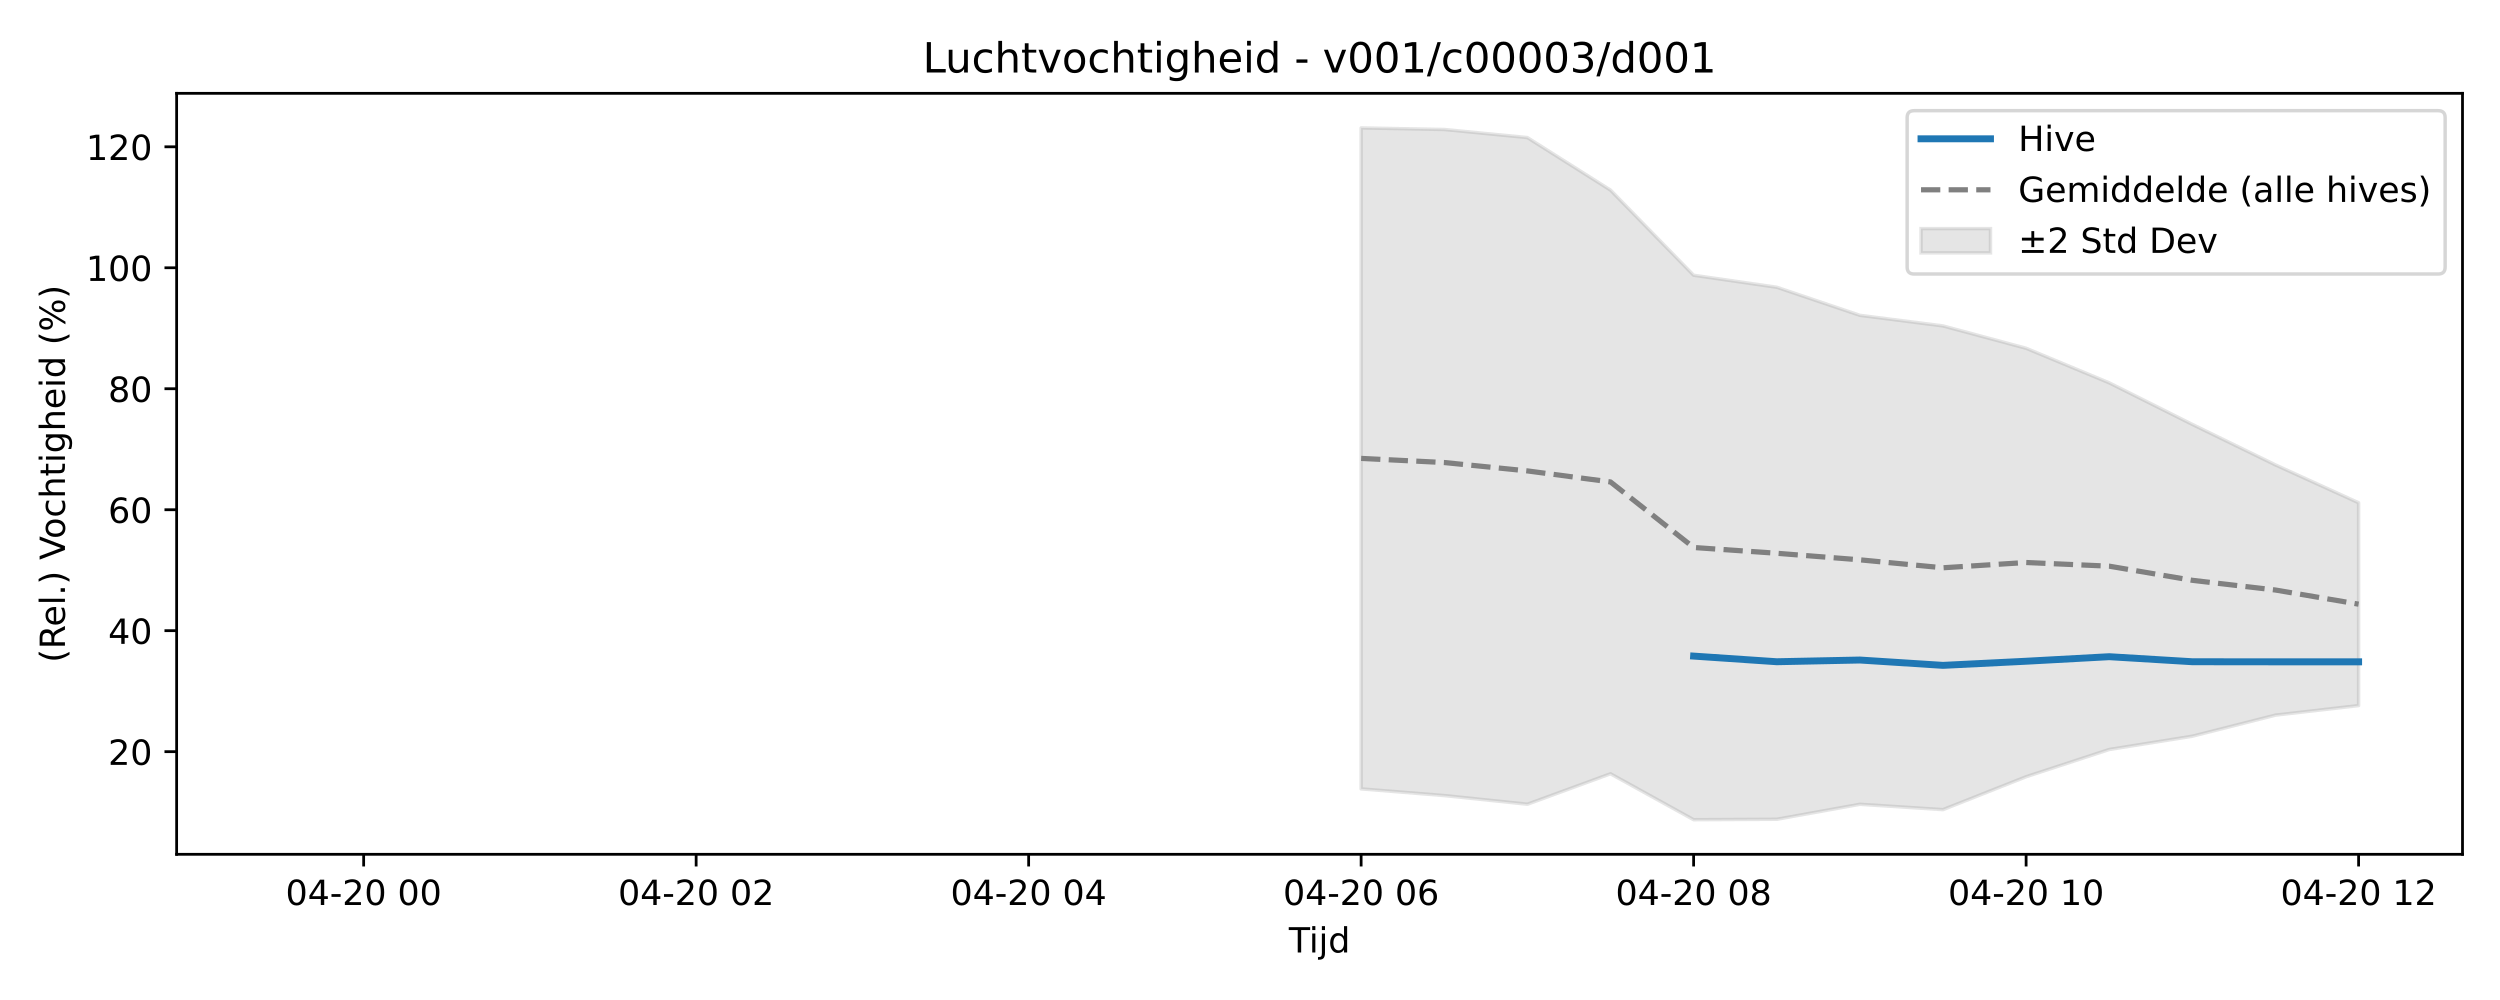
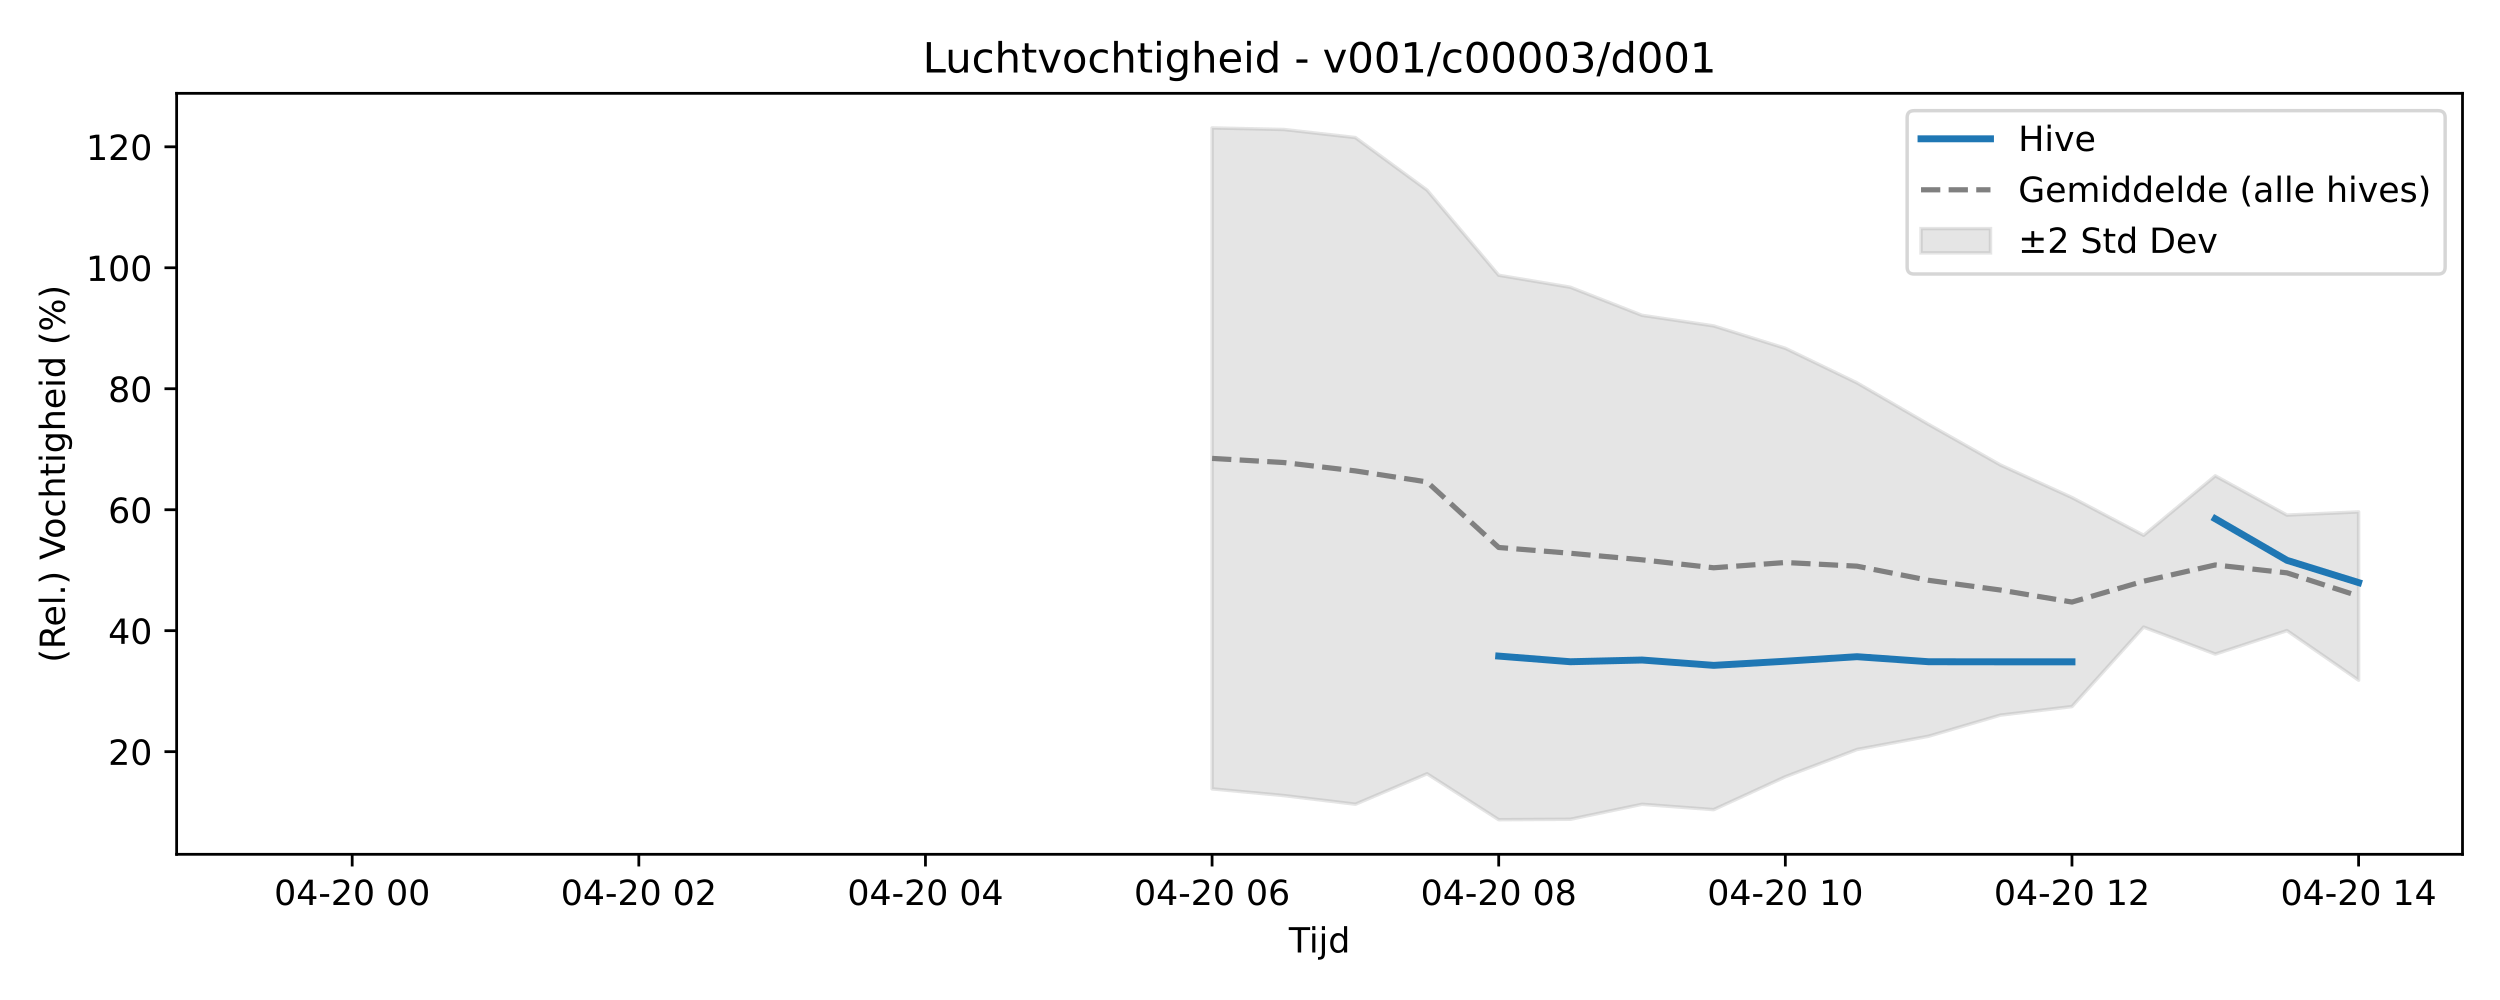
<svg xmlns="http://www.w3.org/2000/svg" xmlns:xlink="http://www.w3.org/1999/xlink" width="720pt" height="288pt" viewBox="0 0 720 288" version="1.1">
  <defs>
    <style type="text/css">*{stroke-linejoin: round; stroke-linecap: butt}</style>
  </defs>
  <g id="figure_1">
    <g id="patch_1">
      <path d="M 0 288  L 720 288  L 720 0  L 0 0  z " style="fill: #ffffff" />
    </g>
    <g id="axes_1">
      <g id="patch_2">
        <path d="M 50.87 246.04  L 709.2 246.04  L 709.2 26.88  L 50.87 26.88  z " style="fill: #ffffff" />
      </g>
      <g id="FillBetweenPolyCollection_1">
        <defs>
-           <path id="m98729973de" d="M 392.005 -251.158  L 392.005 -60.804  L 415.944 -58.875  L 439.883 -56.383  L 463.822 -65.152  L 487.762 -51.922  L 511.701 -52.049  L 535.64 -56.362  L 559.58 -54.824  L 583.519 -64.302  L 607.458 -72.149  L 631.397 -75.973  L 655.337 -82.043  L 679.276 -84.793  L 679.276 -143.203  L 679.276 -143.203  L 655.337 -154.102  L 631.397 -165.767  L 607.458 -177.739  L 583.519 -187.696  L 559.58 -194.135  L 535.64 -197.185  L 511.701 -205.272  L 487.762 -208.728  L 463.822 -233.252  L 439.883 -248.379  L 415.944 -250.707  L 392.005 -251.158  z " style="stroke: #808080; stroke-opacity: 0.2" />
+           <path id="m25a595642e" d="M 349.079 -251.158  L 349.079 -60.804  L 369.716 -58.875  L 390.354 -56.383  L 410.991 -65.152  L 431.628 -51.922  L 452.266 -52.049  L 472.903 -56.362  L 493.54 -54.824  L 514.177 -64.302  L 534.815 -72.149  L 555.452 -75.973  L 576.089 -82.043  L 596.727 -84.508  L 617.364 -107.397  L 638.001 -99.628  L 658.639 -106.382  L 679.276 -92.109  L 679.276 -140.572  L 679.276 -140.572  L 658.639 -139.655  L 638.001 -150.957  L 617.364 -133.839  L 596.727 -144.709  L 576.089 -154.102  L 555.452 -165.767  L 534.815 -177.739  L 514.177 -187.696  L 493.54 -194.135  L 472.903 -197.185  L 452.266 -205.272  L 431.628 -208.728  L 410.991 -233.252  L 390.354 -248.379  L 369.716 -250.707  L 349.079 -251.158  z " style="stroke: #808080; stroke-opacity: 0.2" />
        </defs>
-         <g clip-path="url(#pda58df53ef)">
-           <use xlink:href="#m98729973de" x="0" y="288" style="fill: #808080; fill-opacity: 0.2; stroke: #808080; stroke-opacity: 0.2" />
+         <g clip-path="url(#p248cd61fe1)">
+           <use xlink:href="#m25a595642e" x="0" y="288" style="fill: #808080; fill-opacity: 0.2; stroke: #808080; stroke-opacity: 0.2" />
        </g>
      </g>
      <g id="matplotlib.axis_1">
        <g id="xtick_1">
          <g id="line2d_1">
            <defs>
-               <path id="m9d01aecfd4" d="M 0 0  L 0 3.5  " style="stroke: #000000; stroke-width: 0.8" />
-             </defs>
-             <g>
-               <use xlink:href="#m9d01aecfd4" x="104.733" y="246.04" style="stroke: #000000; stroke-width: 0.8" />
+               <path id="m629effc7f9" d="M 0 0  L 0 3.5  " style="stroke: #000000; stroke-width: 0.8" />
+             </defs>
+             <g>
+               <use xlink:href="#m629effc7f9" x="101.431" y="246.04" style="stroke: #000000; stroke-width: 0.8" />
            </g>
          </g>
          <g id="text_1">
-             <g transform="translate(82.25289 260.6384) scale(0.1 -0.1)">
+             <g transform="translate(78.95093 260.6384) scale(0.1 -0.1)">
              <defs>
                <path id="DejaVuSans-30" d="M 2034 4250  Q 1547 4250 1301 3770  Q 1056 3291 1056 2328  Q 1056 1369 1301 889  Q 1547 409 2034 409  Q 2525 409 2770 889  Q 3016 1369 3016 2328  Q 3016 3291 2770 3770  Q 2525 4250 2034 4250  z M 2034 4750  Q 2819 4750 3233 4129  Q 3647 3509 3647 2328  Q 3647 1150 3233 529  Q 2819 -91 2034 -91  Q 1250 -91 836 529  Q 422 1150 422 2328  Q 422 3509 836 4129  Q 1250 4750 2034 4750  z " transform="scale(0.015625)" />
                <path id="DejaVuSans-34" d="M 2419 4116  L 825 1625  L 2419 1625  L 2419 4116  z M 2253 4666  L 3047 4666  L 3047 1625  L 3713 1625  L 3713 1100  L 3047 1100  L 3047 0  L 2419 0  L 2419 1100  L 313 1100  L 313 1709  L 2253 4666  z " transform="scale(0.015625)" />
                <path id="DejaVuSans-2d" d="M 313 2009  L 1997 2009  L 1997 1497  L 313 1497  L 313 2009  z " transform="scale(0.015625)" />
                <path id="DejaVuSans-32" d="M 1228 531  L 3431 531  L 3431 0  L 469 0  L 469 531  Q 828 903 1448 1529  Q 2069 2156 2228 2338  Q 2531 2678 2651 2914  Q 2772 3150 2772 3378  Q 2772 3750 2511 3984  Q 2250 4219 1831 4219  Q 1534 4219 1204 4116  Q 875 4013 500 3803  L 500 4441  Q 881 4594 1212 4672  Q 1544 4750 1819 4750  Q 2544 4750 2975 4387  Q 3406 4025 3406 3419  Q 3406 3131 3298 2873  Q 3191 2616 2906 2266  Q 2828 2175 2409 1742  Q 1991 1309 1228 531  z " transform="scale(0.015625)" />
                <path id="DejaVuSans-20" transform="scale(0.015625)" />
              </defs>
              <use xlink:href="#DejaVuSans-30" />
              <use xlink:href="#DejaVuSans-34" transform="translate(63.62305 0)" />
              <use xlink:href="#DejaVuSans-2d" transform="translate(127.2461 0)" />
              <use xlink:href="#DejaVuSans-32" transform="translate(163.3301 0)" />
              <use xlink:href="#DejaVuSans-30" transform="translate(226.9531 0)" />
              <use xlink:href="#DejaVuSans-20" transform="translate(290.5762 0)" />
              <use xlink:href="#DejaVuSans-30" transform="translate(322.3633 0)" />
              <use xlink:href="#DejaVuSans-30" transform="translate(385.9863 0)" />
            </g>
          </g>
        </g>
        <g id="xtick_2">
          <g id="line2d_2">
            <g>
-               <use xlink:href="#m9d01aecfd4" x="200.49" y="246.04" style="stroke: #000000; stroke-width: 0.8" />
+               <use xlink:href="#m629effc7f9" x="183.981" y="246.04" style="stroke: #000000; stroke-width: 0.8" />
            </g>
          </g>
          <g id="text_2">
-             <g transform="translate(178.01 260.6384) scale(0.1 -0.1)">
+             <g transform="translate(161.5001 260.6384) scale(0.1 -0.1)">
              <use xlink:href="#DejaVuSans-30" />
              <use xlink:href="#DejaVuSans-34" transform="translate(63.62305 0)" />
              <use xlink:href="#DejaVuSans-2d" transform="translate(127.2461 0)" />
              <use xlink:href="#DejaVuSans-32" transform="translate(163.3301 0)" />
              <use xlink:href="#DejaVuSans-30" transform="translate(226.9531 0)" />
              <use xlink:href="#DejaVuSans-20" transform="translate(290.5762 0)" />
              <use xlink:href="#DejaVuSans-30" transform="translate(322.3633 0)" />
              <use xlink:href="#DejaVuSans-32" transform="translate(385.9863 0)" />
            </g>
          </g>
        </g>
        <g id="xtick_3">
          <g id="line2d_3">
            <g>
-               <use xlink:href="#m9d01aecfd4" x="296.248" y="246.04" style="stroke: #000000; stroke-width: 0.8" />
+               <use xlink:href="#m629effc7f9" x="266.53" y="246.04" style="stroke: #000000; stroke-width: 0.8" />
            </g>
          </g>
          <g id="text_3">
-             <g transform="translate(273.7671 260.6384) scale(0.1 -0.1)">
+             <g transform="translate(244.0494 260.6384) scale(0.1 -0.1)">
              <use xlink:href="#DejaVuSans-30" />
              <use xlink:href="#DejaVuSans-34" transform="translate(63.62305 0)" />
              <use xlink:href="#DejaVuSans-2d" transform="translate(127.2461 0)" />
              <use xlink:href="#DejaVuSans-32" transform="translate(163.3301 0)" />
              <use xlink:href="#DejaVuSans-30" transform="translate(226.9531 0)" />
              <use xlink:href="#DejaVuSans-20" transform="translate(290.5762 0)" />
              <use xlink:href="#DejaVuSans-30" transform="translate(322.3633 0)" />
              <use xlink:href="#DejaVuSans-34" transform="translate(385.9863 0)" />
            </g>
          </g>
        </g>
        <g id="xtick_4">
          <g id="line2d_4">
            <g>
-               <use xlink:href="#m9d01aecfd4" x="392.005" y="246.04" style="stroke: #000000; stroke-width: 0.8" />
+               <use xlink:href="#m629effc7f9" x="349.079" y="246.04" style="stroke: #000000; stroke-width: 0.8" />
            </g>
          </g>
          <g id="text_4">
-             <g transform="translate(369.5242 260.6384) scale(0.1 -0.1)">
+             <g transform="translate(326.5986 260.6384) scale(0.1 -0.1)">
              <defs>
                <path id="DejaVuSans-36" d="M 2113 2584  Q 1688 2584 1439 2293  Q 1191 2003 1191 1497  Q 1191 994 1439 701  Q 1688 409 2113 409  Q 2538 409 2786 701  Q 3034 994 3034 1497  Q 3034 2003 2786 2293  Q 2538 2584 2113 2584  z M 3366 4563  L 3366 3988  Q 3128 4100 2886 4159  Q 2644 4219 2406 4219  Q 1781 4219 1451 3797  Q 1122 3375 1075 2522  Q 1259 2794 1537 2939  Q 1816 3084 2150 3084  Q 2853 3084 3261 2657  Q 3669 2231 3669 1497  Q 3669 778 3244 343  Q 2819 -91 2113 -91  Q 1303 -91 875 529  Q 447 1150 447 2328  Q 447 3434 972 4092  Q 1497 4750 2381 4750  Q 2619 4750 2861 4703  Q 3103 4656 3366 4563  z " transform="scale(0.015625)" />
              </defs>
              <use xlink:href="#DejaVuSans-30" />
              <use xlink:href="#DejaVuSans-34" transform="translate(63.62305 0)" />
              <use xlink:href="#DejaVuSans-2d" transform="translate(127.2461 0)" />
              <use xlink:href="#DejaVuSans-32" transform="translate(163.3301 0)" />
              <use xlink:href="#DejaVuSans-30" transform="translate(226.9531 0)" />
              <use xlink:href="#DejaVuSans-20" transform="translate(290.5762 0)" />
              <use xlink:href="#DejaVuSans-30" transform="translate(322.3633 0)" />
              <use xlink:href="#DejaVuSans-36" transform="translate(385.9863 0)" />
            </g>
          </g>
        </g>
        <g id="xtick_5">
          <g id="line2d_5">
            <g>
-               <use xlink:href="#m9d01aecfd4" x="487.762" y="246.04" style="stroke: #000000; stroke-width: 0.8" />
+               <use xlink:href="#m629effc7f9" x="431.628" y="246.04" style="stroke: #000000; stroke-width: 0.8" />
            </g>
          </g>
          <g id="text_5">
-             <g transform="translate(465.2813 260.6384) scale(0.1 -0.1)">
+             <g transform="translate(409.1478 260.6384) scale(0.1 -0.1)">
              <defs>
                <path id="DejaVuSans-38" d="M 2034 2216  Q 1584 2216 1326 1975  Q 1069 1734 1069 1313  Q 1069 891 1326 650  Q 1584 409 2034 409  Q 2484 409 2743 651  Q 3003 894 3003 1313  Q 3003 1734 2745 1975  Q 2488 2216 2034 2216  z M 1403 2484  Q 997 2584 770 2862  Q 544 3141 544 3541  Q 544 4100 942 4425  Q 1341 4750 2034 4750  Q 2731 4750 3128 4425  Q 3525 4100 3525 3541  Q 3525 3141 3298 2862  Q 3072 2584 2669 2484  Q 3125 2378 3379 2068  Q 3634 1759 3634 1313  Q 3634 634 3220 271  Q 2806 -91 2034 -91  Q 1263 -91 848 271  Q 434 634 434 1313  Q 434 1759 690 2068  Q 947 2378 1403 2484  z M 1172 3481  Q 1172 3119 1398 2916  Q 1625 2713 2034 2713  Q 2441 2713 2670 2916  Q 2900 3119 2900 3481  Q 2900 3844 2670 4047  Q 2441 4250 2034 4250  Q 1625 4250 1398 4047  Q 1172 3844 1172 3481  z " transform="scale(0.015625)" />
              </defs>
              <use xlink:href="#DejaVuSans-30" />
              <use xlink:href="#DejaVuSans-34" transform="translate(63.62305 0)" />
              <use xlink:href="#DejaVuSans-2d" transform="translate(127.2461 0)" />
              <use xlink:href="#DejaVuSans-32" transform="translate(163.3301 0)" />
              <use xlink:href="#DejaVuSans-30" transform="translate(226.9531 0)" />
              <use xlink:href="#DejaVuSans-20" transform="translate(290.5762 0)" />
              <use xlink:href="#DejaVuSans-30" transform="translate(322.3633 0)" />
              <use xlink:href="#DejaVuSans-38" transform="translate(385.9863 0)" />
            </g>
          </g>
        </g>
        <g id="xtick_6">
          <g id="line2d_6">
            <g>
-               <use xlink:href="#m9d01aecfd4" x="583.519" y="246.04" style="stroke: #000000; stroke-width: 0.8" />
+               <use xlink:href="#m629effc7f9" x="514.177" y="246.04" style="stroke: #000000; stroke-width: 0.8" />
            </g>
          </g>
          <g id="text_6">
-             <g transform="translate(561.0383 260.6384) scale(0.1 -0.1)">
+             <g transform="translate(491.697 260.6384) scale(0.1 -0.1)">
              <defs>
                <path id="DejaVuSans-31" d="M 794 531  L 1825 531  L 1825 4091  L 703 3866  L 703 4441  L 1819 4666  L 2450 4666  L 2450 531  L 3481 531  L 3481 0  L 794 0  L 794 531  z " transform="scale(0.015625)" />
              </defs>
              <use xlink:href="#DejaVuSans-30" />
              <use xlink:href="#DejaVuSans-34" transform="translate(63.62305 0)" />
              <use xlink:href="#DejaVuSans-2d" transform="translate(127.2461 0)" />
              <use xlink:href="#DejaVuSans-32" transform="translate(163.3301 0)" />
              <use xlink:href="#DejaVuSans-30" transform="translate(226.9531 0)" />
              <use xlink:href="#DejaVuSans-20" transform="translate(290.5762 0)" />
              <use xlink:href="#DejaVuSans-31" transform="translate(322.3633 0)" />
              <use xlink:href="#DejaVuSans-30" transform="translate(385.9863 0)" />
            </g>
          </g>
        </g>
        <g id="xtick_7">
          <g id="line2d_7">
            <g>
-               <use xlink:href="#m9d01aecfd4" x="679.276" y="246.04" style="stroke: #000000; stroke-width: 0.8" />
+               <use xlink:href="#m629effc7f9" x="596.727" y="246.04" style="stroke: #000000; stroke-width: 0.8" />
            </g>
          </g>
          <g id="text_7">
-             <g transform="translate(656.7954 260.6384) scale(0.1 -0.1)">
+             <g transform="translate(574.2462 260.6384) scale(0.1 -0.1)">
              <use xlink:href="#DejaVuSans-30" />
              <use xlink:href="#DejaVuSans-34" transform="translate(63.62305 0)" />
              <use xlink:href="#DejaVuSans-2d" transform="translate(127.2461 0)" />
              <use xlink:href="#DejaVuSans-32" transform="translate(163.3301 0)" />
              <use xlink:href="#DejaVuSans-30" transform="translate(226.9531 0)" />
              <use xlink:href="#DejaVuSans-20" transform="translate(290.5762 0)" />
              <use xlink:href="#DejaVuSans-31" transform="translate(322.3633 0)" />
              <use xlink:href="#DejaVuSans-32" transform="translate(385.9863 0)" />
            </g>
          </g>
        </g>
-         <g id="text_8">
+         <g id="xtick_8">
+           <g id="line2d_8">
+             <g>
+               <use xlink:href="#m629effc7f9" x="679.276" y="246.04" style="stroke: #000000; stroke-width: 0.8" />
+             </g>
+           </g>
+           <g id="text_8">
+             <g transform="translate(656.7954 260.6384) scale(0.1 -0.1)">
+               <use xlink:href="#DejaVuSans-30" />
+               <use xlink:href="#DejaVuSans-34" transform="translate(63.62305 0)" />
+               <use xlink:href="#DejaVuSans-2d" transform="translate(127.2461 0)" />
+               <use xlink:href="#DejaVuSans-32" transform="translate(163.3301 0)" />
+               <use xlink:href="#DejaVuSans-30" transform="translate(226.9531 0)" />
+               <use xlink:href="#DejaVuSans-20" transform="translate(290.5762 0)" />
+               <use xlink:href="#DejaVuSans-31" transform="translate(322.3633 0)" />
+               <use xlink:href="#DejaVuSans-34" transform="translate(385.9863 0)" />
+             </g>
+           </g>
+         </g>
+         <g id="text_9">
          <g transform="translate(371.185 274.3166) scale(0.1 -0.1)">
            <defs>
              <path id="DejaVuSans-54" d="M -19 4666  L 3928 4666  L 3928 4134  L 2272 4134  L 2272 0  L 1638 0  L 1638 4134  L -19 4134  L -19 4666  z " transform="scale(0.015625)" />
              <path id="DejaVuSans-69" d="M 603 3500  L 1178 3500  L 1178 0  L 603 0  L 603 3500  z M 603 4863  L 1178 4863  L 1178 4134  L 603 4134  L 603 4863  z " transform="scale(0.015625)" />
              <path id="DejaVuSans-6a" d="M 603 3500  L 1178 3500  L 1178 -63  Q 1178 -731 923 -1031  Q 669 -1331 103 -1331  L -116 -1331  L -116 -844  L 38 -844  Q 366 -844 484 -692  Q 603 -541 603 -63  L 603 3500  z M 603 4863  L 1178 4863  L 1178 4134  L 603 4134  L 603 4863  z " transform="scale(0.015625)" />
              <path id="DejaVuSans-64" d="M 2906 2969  L 2906 4863  L 3481 4863  L 3481 0  L 2906 0  L 2906 525  Q 2725 213 2448 61  Q 2172 -91 1784 -91  Q 1150 -91 751 415  Q 353 922 353 1747  Q 353 2572 751 3078  Q 1150 3584 1784 3584  Q 2172 3584 2448 3432  Q 2725 3281 2906 2969  z M 947 1747  Q 947 1113 1208 752  Q 1469 391 1925 391  Q 2381 391 2643 752  Q 2906 1113 2906 1747  Q 2906 2381 2643 2742  Q 2381 3103 1925 3103  Q 1469 3103 1208 2742  Q 947 2381 947 1747  z " transform="scale(0.015625)" />
            </defs>
            <use xlink:href="#DejaVuSans-54" />
            <use xlink:href="#DejaVuSans-69" transform="translate(57.95898 0)" />
            <use xlink:href="#DejaVuSans-6a" transform="translate(85.74219 0)" />
            <use xlink:href="#DejaVuSans-64" transform="translate(113.5254 0)" />
          </g>
        </g>
      </g>
      <g id="matplotlib.axis_2">
        <g id="ytick_1">
-           <g id="line2d_8">
-             <defs>
-               <path id="m81466eb0ef" d="M 0 0  L -3.5 0  " style="stroke: #000000; stroke-width: 0.8" />
-             </defs>
-             <g>
-               <use xlink:href="#m81466eb0ef" x="50.87" y="216.478" style="stroke: #000000; stroke-width: 0.8" />
-             </g>
-           </g>
-           <g id="text_9">
+           <g id="line2d_9">
+             <defs>
+               <path id="m1f52fa078f" d="M 0 0  L -3.5 0  " style="stroke: #000000; stroke-width: 0.8" />
+             </defs>
+             <g>
+               <use xlink:href="#m1f52fa078f" x="50.87" y="216.478" style="stroke: #000000; stroke-width: 0.8" />
+             </g>
+           </g>
+           <g id="text_10">
            <g transform="translate(31.145 220.2772) scale(0.1 -0.1)">
              <use xlink:href="#DejaVuSans-32" />
              <use xlink:href="#DejaVuSans-30" transform="translate(63.62305 0)" />
            </g>
          </g>
        </g>
        <g id="ytick_2">
-           <g id="line2d_9">
-             <g>
-               <use xlink:href="#m81466eb0ef" x="50.87" y="181.637" style="stroke: #000000; stroke-width: 0.8" />
-             </g>
-           </g>
-           <g id="text_10">
+           <g id="line2d_10">
+             <g>
+               <use xlink:href="#m1f52fa078f" x="50.87" y="181.637" style="stroke: #000000; stroke-width: 0.8" />
+             </g>
+           </g>
+           <g id="text_11">
            <g transform="translate(31.145 185.4367) scale(0.1 -0.1)">
              <use xlink:href="#DejaVuSans-34" />
              <use xlink:href="#DejaVuSans-30" transform="translate(63.62305 0)" />
            </g>
          </g>
        </g>
        <g id="ytick_3">
-           <g id="line2d_10">
-             <g>
-               <use xlink:href="#m81466eb0ef" x="50.87" y="146.797" style="stroke: #000000; stroke-width: 0.8" />
-             </g>
-           </g>
-           <g id="text_11">
+           <g id="line2d_11">
+             <g>
+               <use xlink:href="#m1f52fa078f" x="50.87" y="146.797" style="stroke: #000000; stroke-width: 0.8" />
+             </g>
+           </g>
+           <g id="text_12">
            <g transform="translate(31.145 150.5962) scale(0.1 -0.1)">
              <use xlink:href="#DejaVuSans-36" />
              <use xlink:href="#DejaVuSans-30" transform="translate(63.62305 0)" />
            </g>
          </g>
        </g>
        <g id="ytick_4">
-           <g id="line2d_11">
-             <g>
-               <use xlink:href="#m81466eb0ef" x="50.87" y="111.956" style="stroke: #000000; stroke-width: 0.8" />
-             </g>
-           </g>
-           <g id="text_12">
+           <g id="line2d_12">
+             <g>
+               <use xlink:href="#m1f52fa078f" x="50.87" y="111.956" style="stroke: #000000; stroke-width: 0.8" />
+             </g>
+           </g>
+           <g id="text_13">
            <g transform="translate(31.145 115.7557) scale(0.1 -0.1)">
              <use xlink:href="#DejaVuSans-38" />
              <use xlink:href="#DejaVuSans-30" transform="translate(63.62305 0)" />
            </g>
          </g>
        </g>
        <g id="ytick_5">
-           <g id="line2d_12">
-             <g>
-               <use xlink:href="#m81466eb0ef" x="50.87" y="77.116" style="stroke: #000000; stroke-width: 0.8" />
-             </g>
-           </g>
-           <g id="text_13">
+           <g id="line2d_13">
+             <g>
+               <use xlink:href="#m1f52fa078f" x="50.87" y="77.116" style="stroke: #000000; stroke-width: 0.8" />
+             </g>
+           </g>
+           <g id="text_14">
            <g transform="translate(24.7825 80.91514) scale(0.1 -0.1)">
              <use xlink:href="#DejaVuSans-31" />
              <use xlink:href="#DejaVuSans-30" transform="translate(63.62305 0)" />
              <use xlink:href="#DejaVuSans-30" transform="translate(127.2461 0)" />
            </g>
          </g>
        </g>
        <g id="ytick_6">
-           <g id="line2d_13">
-             <g>
-               <use xlink:href="#m81466eb0ef" x="50.87" y="42.275" style="stroke: #000000; stroke-width: 0.8" />
-             </g>
-           </g>
-           <g id="text_14">
+           <g id="line2d_14">
+             <g>
+               <use xlink:href="#m1f52fa078f" x="50.87" y="42.275" style="stroke: #000000; stroke-width: 0.8" />
+             </g>
+           </g>
+           <g id="text_15">
            <g transform="translate(24.7825 46.07462) scale(0.1 -0.1)">
              <use xlink:href="#DejaVuSans-31" />
              <use xlink:href="#DejaVuSans-32" transform="translate(63.62305 0)" />
              <use xlink:href="#DejaVuSans-30" transform="translate(127.2461 0)" />
            </g>
          </g>
        </g>
-         <g id="text_15">
+         <g id="text_16">
          <g transform="translate(18.70281 190.8381) rotate(-90) scale(0.1 -0.1)">
            <defs>
              <path id="DejaVuSans-28" d="M 1984 4856  Q 1566 4138 1362 3434  Q 1159 2731 1159 2009  Q 1159 1288 1364 580  Q 1569 -128 1984 -844  L 1484 -844  Q 1016 -109 783 600  Q 550 1309 550 2009  Q 550 2706 781 3412  Q 1013 4119 1484 4856  L 1984 4856  z " transform="scale(0.015625)" />
              <path id="DejaVuSans-52" d="M 2841 2188  Q 3044 2119 3236 1894  Q 3428 1669 3622 1275  L 4263 0  L 3584 0  L 2988 1197  Q 2756 1666 2539 1819  Q 2322 1972 1947 1972  L 1259 1972  L 1259 0  L 628 0  L 628 4666  L 2053 4666  Q 2853 4666 3247 4331  Q 3641 3997 3641 3322  Q 3641 2881 3436 2590  Q 3231 2300 2841 2188  z M 1259 4147  L 1259 2491  L 2053 2491  Q 2509 2491 2742 2702  Q 2975 2913 2975 3322  Q 2975 3731 2742 3939  Q 2509 4147 2053 4147  L 1259 4147  z " transform="scale(0.015625)" />
              <path id="DejaVuSans-65" d="M 3597 1894  L 3597 1613  L 953 1613  Q 991 1019 1311 708  Q 1631 397 2203 397  Q 2534 397 2845 478  Q 3156 559 3463 722  L 3463 178  Q 3153 47 2828 -22  Q 2503 -91 2169 -91  Q 1331 -91 842 396  Q 353 884 353 1716  Q 353 2575 817 3079  Q 1281 3584 2069 3584  Q 2775 3584 3186 3129  Q 3597 2675 3597 1894  z M 3022 2063  Q 3016 2534 2758 2815  Q 2500 3097 2075 3097  Q 1594 3097 1305 2825  Q 1016 2553 972 2059  L 3022 2063  z " transform="scale(0.015625)" />
              <path id="DejaVuSans-6c" d="M 603 4863  L 1178 4863  L 1178 0  L 603 0  L 603 4863  z " transform="scale(0.015625)" />
              <path id="DejaVuSans-2e" d="M 684 794  L 1344 794  L 1344 0  L 684 0  L 684 794  z " transform="scale(0.015625)" />
              <path id="DejaVuSans-29" d="M 513 4856  L 1013 4856  Q 1481 4119 1714 3412  Q 1947 2706 1947 2009  Q 1947 1309 1714 600  Q 1481 -109 1013 -844  L 513 -844  Q 928 -128 1133 580  Q 1338 1288 1338 2009  Q 1338 2731 1133 3434  Q 928 4138 513 4856  z " transform="scale(0.015625)" />
              <path id="DejaVuSans-56" d="M 1831 0  L 50 4666  L 709 4666  L 2188 738  L 3669 4666  L 4325 4666  L 2547 0  L 1831 0  z " transform="scale(0.015625)" />
              <path id="DejaVuSans-6f" d="M 1959 3097  Q 1497 3097 1228 2736  Q 959 2375 959 1747  Q 959 1119 1226 758  Q 1494 397 1959 397  Q 2419 397 2687 759  Q 2956 1122 2956 1747  Q 2956 2369 2687 2733  Q 2419 3097 1959 3097  z M 1959 3584  Q 2709 3584 3137 3096  Q 3566 2609 3566 1747  Q 3566 888 3137 398  Q 2709 -91 1959 -91  Q 1206 -91 779 398  Q 353 888 353 1747  Q 353 2609 779 3096  Q 1206 3584 1959 3584  z " transform="scale(0.015625)" />
              <path id="DejaVuSans-63" d="M 3122 3366  L 3122 2828  Q 2878 2963 2633 3030  Q 2388 3097 2138 3097  Q 1578 3097 1268 2742  Q 959 2388 959 1747  Q 959 1106 1268 751  Q 1578 397 2138 397  Q 2388 397 2633 464  Q 2878 531 3122 666  L 3122 134  Q 2881 22 2623 -34  Q 2366 -91 2075 -91  Q 1284 -91 818 406  Q 353 903 353 1747  Q 353 2603 823 3093  Q 1294 3584 2113 3584  Q 2378 3584 2631 3529  Q 2884 3475 3122 3366  z " transform="scale(0.015625)" />
              <path id="DejaVuSans-68" d="M 3513 2113  L 3513 0  L 2938 0  L 2938 2094  Q 2938 2591 2744 2837  Q 2550 3084 2163 3084  Q 1697 3084 1428 2787  Q 1159 2491 1159 1978  L 1159 0  L 581 0  L 581 4863  L 1159 4863  L 1159 2956  Q 1366 3272 1645 3428  Q 1925 3584 2291 3584  Q 2894 3584 3203 3211  Q 3513 2838 3513 2113  z " transform="scale(0.015625)" />
              <path id="DejaVuSans-74" d="M 1172 4494  L 1172 3500  L 2356 3500  L 2356 3053  L 1172 3053  L 1172 1153  Q 1172 725 1289 603  Q 1406 481 1766 481  L 2356 481  L 2356 0  L 1766 0  Q 1100 0 847 248  Q 594 497 594 1153  L 594 3053  L 172 3053  L 172 3500  L 594 3500  L 594 4494  L 1172 4494  z " transform="scale(0.015625)" />
              <path id="DejaVuSans-67" d="M 2906 1791  Q 2906 2416 2648 2759  Q 2391 3103 1925 3103  Q 1463 3103 1205 2759  Q 947 2416 947 1791  Q 947 1169 1205 825  Q 1463 481 1925 481  Q 2391 481 2648 825  Q 2906 1169 2906 1791  z M 3481 434  Q 3481 -459 3084 -895  Q 2688 -1331 1869 -1331  Q 1566 -1331 1297 -1286  Q 1028 -1241 775 -1147  L 775 -588  Q 1028 -725 1275 -790  Q 1522 -856 1778 -856  Q 2344 -856 2625 -561  Q 2906 -266 2906 331  L 2906 616  Q 2728 306 2450 153  Q 2172 0 1784 0  Q 1141 0 747 490  Q 353 981 353 1791  Q 353 2603 747 3093  Q 1141 3584 1784 3584  Q 2172 3584 2450 3431  Q 2728 3278 2906 2969  L 2906 3500  L 3481 3500  L 3481 434  z " transform="scale(0.015625)" />
              <path id="DejaVuSans-25" d="M 4653 2053  Q 4381 2053 4226 1822  Q 4072 1591 4072 1178  Q 4072 772 4226 539  Q 4381 306 4653 306  Q 4919 306 5073 539  Q 5228 772 5228 1178  Q 5228 1588 5073 1820  Q 4919 2053 4653 2053  z M 4653 2450  Q 5147 2450 5437 2106  Q 5728 1763 5728 1178  Q 5728 594 5436 251  Q 5144 -91 4653 -91  Q 4153 -91 3862 251  Q 3572 594 3572 1178  Q 3572 1766 3864 2108  Q 4156 2450 4653 2450  z M 1428 4353  Q 1159 4353 1004 4120  Q 850 3888 850 3481  Q 850 3069 1003 2837  Q 1156 2606 1428 2606  Q 1700 2606 1854 2837  Q 2009 3069 2009 3481  Q 2009 3884 1853 4118  Q 1697 4353 1428 4353  z M 4250 4750  L 4750 4750  L 1831 -91  L 1331 -91  L 4250 4750  z M 1428 4750  Q 1922 4750 2215 4408  Q 2509 4066 2509 3481  Q 2509 2891 2217 2550  Q 1925 2209 1428 2209  Q 931 2209 642 2551  Q 353 2894 353 3481  Q 353 4063 643 4406  Q 934 4750 1428 4750  z " transform="scale(0.015625)" />
            </defs>
            <use xlink:href="#DejaVuSans-28" />
            <use xlink:href="#DejaVuSans-52" transform="translate(39.01367 0)" />
            <use xlink:href="#DejaVuSans-65" transform="translate(103.9961 0)" />
            <use xlink:href="#DejaVuSans-6c" transform="translate(165.5195 0)" />
            <use xlink:href="#DejaVuSans-2e" transform="translate(193.3027 0)" />
            <use xlink:href="#DejaVuSans-29" transform="translate(225.0898 0)" />
            <use xlink:href="#DejaVuSans-20" transform="translate(264.1035 0)" />
            <use xlink:href="#DejaVuSans-56" transform="translate(295.8906 0)" />
            <use xlink:href="#DejaVuSans-6f" transform="translate(356.5488 0)" />
            <use xlink:href="#DejaVuSans-63" transform="translate(417.7305 0)" />
            <use xlink:href="#DejaVuSans-68" transform="translate(472.7109 0)" />
            <use xlink:href="#DejaVuSans-74" transform="translate(536.0898 0)" />
            <use xlink:href="#DejaVuSans-69" transform="translate(575.2988 0)" />
            <use xlink:href="#DejaVuSans-67" transform="translate(603.082 0)" />
            <use xlink:href="#DejaVuSans-68" transform="translate(666.5586 0)" />
            <use xlink:href="#DejaVuSans-65" transform="translate(729.9375 0)" />
            <use xlink:href="#DejaVuSans-69" transform="translate(791.4609 0)" />
            <use xlink:href="#DejaVuSans-64" transform="translate(819.2441 0)" />
            <use xlink:href="#DejaVuSans-20" transform="translate(882.7207 0)" />
            <use xlink:href="#DejaVuSans-28" transform="translate(914.5078 0)" />
            <use xlink:href="#DejaVuSans-25" transform="translate(953.5215 0)" />
            <use xlink:href="#DejaVuSans-29" transform="translate(1048.541 0)" />
          </g>
        </g>
      </g>
-       <g id="line2d_14">
-         <path d="M 487.762 188.954  L 511.701 190.58  L 535.64 190.086  L 559.58 191.625  L 583.519 190.435  L 607.458 189.128  L 631.397 190.58  L 655.337 190.609  L 679.276 190.609  " clip-path="url(#pda58df53ef)" style="fill: none; stroke: #1f77b4; stroke-width: 2; stroke-linecap: square" />
-       </g>
      <g id="line2d_15">
-         <path d="M 80.794 115.789  M 392.005 132.019  L 415.944 133.209  L 439.883 135.619  L 463.822 138.798  L 487.762 157.675  L 511.701 159.34  L 535.64 161.227  L 559.58 163.52  L 583.519 162.001  L 607.458 163.056  L 631.397 167.13  L 655.337 169.927  L 679.276 174.002  " clip-path="url(#pda58df53ef)" style="fill: none; stroke-dasharray: 5.55,2.4; stroke-dashoffset: 0; stroke: #808080; stroke-width: 1.5" />
+         <path d="M 431.628 188.954  L 452.266 190.58  L 472.903 190.086  L 493.54 191.625  L 514.177 190.435  L 534.815 189.128  L 555.452 190.58  L 576.089 190.609  L 596.727 190.609  M 638.001 149.41  L 658.639 161.372  L 679.276 167.788  " clip-path="url(#p248cd61fe1)" style="fill: none; stroke: #1f77b4; stroke-width: 2; stroke-linecap: square" />
+       </g>
+       <g id="line2d_16">
+         <path d="M 80.794 115.789  M 349.079 132.019  L 369.716 133.209  L 390.354 135.619  L 410.991 138.798  L 431.628 157.675  L 452.266 159.34  L 472.903 161.227  L 493.54 163.52  L 514.177 162.001  L 534.815 163.056  L 555.452 167.13  L 576.089 169.927  L 596.727 173.392  L 617.364 167.382  L 638.001 162.707  L 658.639 164.982  L 679.276 171.66  " clip-path="url(#p248cd61fe1)" style="fill: none; stroke-dasharray: 5.55,2.4; stroke-dashoffset: 0; stroke: #808080; stroke-width: 1.5" />
      </g>
      <g id="patch_3">
        <path d="M 50.87 246.04  L 50.87 26.88  " style="fill: none; stroke: #000000; stroke-width: 0.8; stroke-linejoin: miter; stroke-linecap: square" />
      </g>
      <g id="patch_4">
        <path d="M 709.2 246.04  L 709.2 26.88  " style="fill: none; stroke: #000000; stroke-width: 0.8; stroke-linejoin: miter; stroke-linecap: square" />
      </g>
      <g id="patch_5">
        <path d="M 50.87 246.04  L 709.2 246.04  " style="fill: none; stroke: #000000; stroke-width: 0.8; stroke-linejoin: miter; stroke-linecap: square" />
      </g>
      <g id="patch_6">
        <path d="M 50.87 26.88  L 709.2 26.88  " style="fill: none; stroke: #000000; stroke-width: 0.8; stroke-linejoin: miter; stroke-linecap: square" />
      </g>
-       <g id="text_16">
+       <g id="text_17">
        <g transform="translate(265.7453 20.88) scale(0.12 -0.12)">
          <defs>
            <path id="DejaVuSans-4c" d="M 628 4666  L 1259 4666  L 1259 531  L 3531 531  L 3531 0  L 628 0  L 628 4666  z " transform="scale(0.015625)" />
            <path id="DejaVuSans-75" d="M 544 1381  L 544 3500  L 1119 3500  L 1119 1403  Q 1119 906 1312 657  Q 1506 409 1894 409  Q 2359 409 2629 706  Q 2900 1003 2900 1516  L 2900 3500  L 3475 3500  L 3475 0  L 2900 0  L 2900 538  Q 2691 219 2414 64  Q 2138 -91 1772 -91  Q 1169 -91 856 284  Q 544 659 544 1381  z M 1991 3584  L 1991 3584  z " transform="scale(0.015625)" />
            <path id="DejaVuSans-76" d="M 191 3500  L 800 3500  L 1894 563  L 2988 3500  L 3597 3500  L 2284 0  L 1503 0  L 191 3500  z " transform="scale(0.015625)" />
            <path id="DejaVuSans-2f" d="M 1625 4666  L 2156 4666  L 531 -594  L 0 -594  L 1625 4666  z " transform="scale(0.015625)" />
            <path id="DejaVuSans-33" d="M 2597 2516  Q 3050 2419 3304 2112  Q 3559 1806 3559 1356  Q 3559 666 3084 287  Q 2609 -91 1734 -91  Q 1441 -91 1130 -33  Q 819 25 488 141  L 488 750  Q 750 597 1062 519  Q 1375 441 1716 441  Q 2309 441 2620 675  Q 2931 909 2931 1356  Q 2931 1769 2642 2001  Q 2353 2234 1838 2234  L 1294 2234  L 1294 2753  L 1863 2753  Q 2328 2753 2575 2939  Q 2822 3125 2822 3475  Q 2822 3834 2567 4026  Q 2313 4219 1838 4219  Q 1578 4219 1281 4162  Q 984 4106 628 3988  L 628 4550  Q 988 4650 1302 4700  Q 1616 4750 1894 4750  Q 2613 4750 3031 4423  Q 3450 4097 3450 3541  Q 3450 3153 3228 2886  Q 3006 2619 2597 2516  z " transform="scale(0.015625)" />
          </defs>
          <use xlink:href="#DejaVuSans-4c" />
          <use xlink:href="#DejaVuSans-75" transform="translate(53.96289 0)" />
          <use xlink:href="#DejaVuSans-63" transform="translate(117.3418 0)" />
          <use xlink:href="#DejaVuSans-68" transform="translate(172.3223 0)" />
          <use xlink:href="#DejaVuSans-74" transform="translate(235.7012 0)" />
          <use xlink:href="#DejaVuSans-76" transform="translate(274.9102 0)" />
          <use xlink:href="#DejaVuSans-6f" transform="translate(334.0898 0)" />
          <use xlink:href="#DejaVuSans-63" transform="translate(395.2715 0)" />
          <use xlink:href="#DejaVuSans-68" transform="translate(450.252 0)" />
          <use xlink:href="#DejaVuSans-74" transform="translate(513.6309 0)" />
          <use xlink:href="#DejaVuSans-69" transform="translate(552.8398 0)" />
          <use xlink:href="#DejaVuSans-67" transform="translate(580.623 0)" />
          <use xlink:href="#DejaVuSans-68" transform="translate(644.0996 0)" />
          <use xlink:href="#DejaVuSans-65" transform="translate(707.4785 0)" />
          <use xlink:href="#DejaVuSans-69" transform="translate(769.002 0)" />
          <use xlink:href="#DejaVuSans-64" transform="translate(796.7852 0)" />
          <use xlink:href="#DejaVuSans-20" transform="translate(860.2617 0)" />
          <use xlink:href="#DejaVuSans-2d" transform="translate(892.0488 0)" />
          <use xlink:href="#DejaVuSans-20" transform="translate(928.1328 0)" />
          <use xlink:href="#DejaVuSans-76" transform="translate(959.9199 0)" />
          <use xlink:href="#DejaVuSans-30" transform="translate(1019.1 0)" />
          <use xlink:href="#DejaVuSans-30" transform="translate(1082.723 0)" />
          <use xlink:href="#DejaVuSans-31" transform="translate(1146.346 0)" />
          <use xlink:href="#DejaVuSans-2f" transform="translate(1209.969 0)" />
          <use xlink:href="#DejaVuSans-63" transform="translate(1243.66 0)" />
          <use xlink:href="#DejaVuSans-30" transform="translate(1298.641 0)" />
          <use xlink:href="#DejaVuSans-30" transform="translate(1362.264 0)" />
          <use xlink:href="#DejaVuSans-30" transform="translate(1425.887 0)" />
          <use xlink:href="#DejaVuSans-30" transform="translate(1489.51 0)" />
          <use xlink:href="#DejaVuSans-33" transform="translate(1553.133 0)" />
          <use xlink:href="#DejaVuSans-2f" transform="translate(1616.756 0)" />
          <use xlink:href="#DejaVuSans-64" transform="translate(1650.447 0)" />
          <use xlink:href="#DejaVuSans-30" transform="translate(1713.924 0)" />
          <use xlink:href="#DejaVuSans-30" transform="translate(1777.547 0)" />
          <use xlink:href="#DejaVuSans-31" transform="translate(1841.17 0)" />
        </g>
      </g>
      <g id="legend_1">
        <g id="patch_7">
          <path d="M 551.256 78.914  L 702.2 78.914  Q 704.2 78.914 704.2 76.914  L 704.2 33.88  Q 704.2 31.88 702.2 31.88  L 551.256 31.88  Q 549.256 31.88 549.256 33.88  L 549.256 76.914  Q 549.256 78.914 551.256 78.914  z " style="fill: #ffffff; opacity: 0.8; stroke: #cccccc; stroke-linejoin: miter" />
        </g>
-         <g id="line2d_16">
+         <g id="line2d_17">
          <path d="M 553.256 39.978  L 563.256 39.978  L 573.256 39.978  " style="fill: none; stroke: #1f77b4; stroke-width: 2; stroke-linecap: square" />
        </g>
-         <g id="text_17">
+         <g id="text_18">
          <g transform="translate(581.2563 43.47844) scale(0.1 -0.1)">
            <defs>
              <path id="DejaVuSans-48" d="M 628 4666  L 1259 4666  L 1259 2753  L 3553 2753  L 3553 4666  L 4184 4666  L 4184 0  L 3553 0  L 3553 2222  L 1259 2222  L 1259 0  L 628 0  L 628 4666  z " transform="scale(0.015625)" />
            </defs>
            <use xlink:href="#DejaVuSans-48" />
            <use xlink:href="#DejaVuSans-69" transform="translate(75.19531 0)" />
            <use xlink:href="#DejaVuSans-76" transform="translate(102.9785 0)" />
            <use xlink:href="#DejaVuSans-65" transform="translate(162.1582 0)" />
          </g>
        </g>
-         <g id="line2d_17">
+         <g id="line2d_18">
          <path d="M 553.256 54.657  L 563.256 54.657  L 573.256 54.657  " style="fill: none; stroke-dasharray: 5.55,2.4; stroke-dashoffset: 0; stroke: #808080; stroke-width: 1.5" />
        </g>
-         <g id="text_18">
+         <g id="text_19">
          <g transform="translate(581.2563 58.15656) scale(0.1 -0.1)">
            <defs>
              <path id="DejaVuSans-47" d="M 3809 666  L 3809 1919  L 2778 1919  L 2778 2438  L 4434 2438  L 4434 434  Q 4069 175 3628 42  Q 3188 -91 2688 -91  Q 1594 -91 976 548  Q 359 1188 359 2328  Q 359 3472 976 4111  Q 1594 4750 2688 4750  Q 3144 4750 3555 4637  Q 3966 4525 4313 4306  L 4313 3634  Q 3963 3931 3569 4081  Q 3175 4231 2741 4231  Q 1884 4231 1454 3753  Q 1025 3275 1025 2328  Q 1025 1384 1454 906  Q 1884 428 2741 428  Q 3075 428 3337 486  Q 3600 544 3809 666  z " transform="scale(0.015625)" />
              <path id="DejaVuSans-6d" d="M 3328 2828  Q 3544 3216 3844 3400  Q 4144 3584 4550 3584  Q 5097 3584 5394 3201  Q 5691 2819 5691 2113  L 5691 0  L 5113 0  L 5113 2094  Q 5113 2597 4934 2840  Q 4756 3084 4391 3084  Q 3944 3084 3684 2787  Q 3425 2491 3425 1978  L 3425 0  L 2847 0  L 2847 2094  Q 2847 2600 2669 2842  Q 2491 3084 2119 3084  Q 1678 3084 1418 2786  Q 1159 2488 1159 1978  L 1159 0  L 581 0  L 581 3500  L 1159 3500  L 1159 2956  Q 1356 3278 1631 3431  Q 1906 3584 2284 3584  Q 2666 3584 2933 3390  Q 3200 3197 3328 2828  z " transform="scale(0.015625)" />
              <path id="DejaVuSans-61" d="M 2194 1759  Q 1497 1759 1228 1600  Q 959 1441 959 1056  Q 959 750 1161 570  Q 1363 391 1709 391  Q 2188 391 2477 730  Q 2766 1069 2766 1631  L 2766 1759  L 2194 1759  z M 3341 1997  L 3341 0  L 2766 0  L 2766 531  Q 2569 213 2275 61  Q 1981 -91 1556 -91  Q 1019 -91 701 211  Q 384 513 384 1019  Q 384 1609 779 1909  Q 1175 2209 1959 2209  L 2766 2209  L 2766 2266  Q 2766 2663 2505 2880  Q 2244 3097 1772 3097  Q 1472 3097 1187 3025  Q 903 2953 641 2809  L 641 3341  Q 956 3463 1253 3523  Q 1550 3584 1831 3584  Q 2591 3584 2966 3190  Q 3341 2797 3341 1997  z " transform="scale(0.015625)" />
              <path id="DejaVuSans-73" d="M 2834 3397  L 2834 2853  Q 2591 2978 2328 3040  Q 2066 3103 1784 3103  Q 1356 3103 1142 2972  Q 928 2841 928 2578  Q 928 2378 1081 2264  Q 1234 2150 1697 2047  L 1894 2003  Q 2506 1872 2764 1633  Q 3022 1394 3022 966  Q 3022 478 2636 193  Q 2250 -91 1575 -91  Q 1294 -91 989 -36  Q 684 19 347 128  L 347 722  Q 666 556 975 473  Q 1284 391 1588 391  Q 1994 391 2212 530  Q 2431 669 2431 922  Q 2431 1156 2273 1281  Q 2116 1406 1581 1522  L 1381 1569  Q 847 1681 609 1914  Q 372 2147 372 2553  Q 372 3047 722 3315  Q 1072 3584 1716 3584  Q 2034 3584 2315 3537  Q 2597 3491 2834 3397  z " transform="scale(0.015625)" />
            </defs>
            <use xlink:href="#DejaVuSans-47" />
            <use xlink:href="#DejaVuSans-65" transform="translate(77.49023 0)" />
            <use xlink:href="#DejaVuSans-6d" transform="translate(139.0137 0)" />
            <use xlink:href="#DejaVuSans-69" transform="translate(236.4258 0)" />
            <use xlink:href="#DejaVuSans-64" transform="translate(264.209 0)" />
            <use xlink:href="#DejaVuSans-64" transform="translate(327.6855 0)" />
            <use xlink:href="#DejaVuSans-65" transform="translate(391.1621 0)" />
            <use xlink:href="#DejaVuSans-6c" transform="translate(452.6855 0)" />
            <use xlink:href="#DejaVuSans-64" transform="translate(480.4688 0)" />
            <use xlink:href="#DejaVuSans-65" transform="translate(543.9453 0)" />
            <use xlink:href="#DejaVuSans-20" transform="translate(605.4688 0)" />
            <use xlink:href="#DejaVuSans-28" transform="translate(637.2559 0)" />
            <use xlink:href="#DejaVuSans-61" transform="translate(676.2695 0)" />
            <use xlink:href="#DejaVuSans-6c" transform="translate(737.5488 0)" />
            <use xlink:href="#DejaVuSans-6c" transform="translate(765.332 0)" />
            <use xlink:href="#DejaVuSans-65" transform="translate(793.1152 0)" />
            <use xlink:href="#DejaVuSans-20" transform="translate(854.6387 0)" />
            <use xlink:href="#DejaVuSans-68" transform="translate(886.4258 0)" />
            <use xlink:href="#DejaVuSans-69" transform="translate(949.8047 0)" />
            <use xlink:href="#DejaVuSans-76" transform="translate(977.5879 0)" />
            <use xlink:href="#DejaVuSans-65" transform="translate(1036.768 0)" />
            <use xlink:href="#DejaVuSans-73" transform="translate(1098.291 0)" />
            <use xlink:href="#DejaVuSans-29" transform="translate(1150.391 0)" />
          </g>
        </g>
        <g id="patch_8">
          <path d="M 553.256 72.835  L 573.256 72.835  L 573.256 65.835  L 553.256 65.835  z " style="fill: #808080; fill-opacity: 0.2; stroke: #808080; stroke-opacity: 0.2; stroke-linejoin: miter" />
        </g>
-         <g id="text_19">
+         <g id="text_20">
          <g transform="translate(581.2563 72.83469) scale(0.1 -0.1)">
            <defs>
              <path id="DejaVuSans-b1" d="M 2944 4013  L 2944 2803  L 4684 2803  L 4684 2272  L 2944 2272  L 2944 1063  L 2419 1063  L 2419 2272  L 678 2272  L 678 2803  L 2419 2803  L 2419 4013  L 2944 4013  z M 678 531  L 4684 531  L 4684 0  L 678 0  L 678 531  z " transform="scale(0.015625)" />
              <path id="DejaVuSans-53" d="M 3425 4513  L 3425 3897  Q 3066 4069 2747 4153  Q 2428 4238 2131 4238  Q 1616 4238 1336 4038  Q 1056 3838 1056 3469  Q 1056 3159 1242 3001  Q 1428 2844 1947 2747  L 2328 2669  Q 3034 2534 3370 2195  Q 3706 1856 3706 1288  Q 3706 609 3251 259  Q 2797 -91 1919 -91  Q 1588 -91 1214 -16  Q 841 59 441 206  L 441 856  Q 825 641 1194 531  Q 1563 422 1919 422  Q 2459 422 2753 634  Q 3047 847 3047 1241  Q 3047 1584 2836 1778  Q 2625 1972 2144 2069  L 1759 2144  Q 1053 2284 737 2584  Q 422 2884 422 3419  Q 422 4038 858 4394  Q 1294 4750 2059 4750  Q 2388 4750 2728 4690  Q 3069 4631 3425 4513  z " transform="scale(0.015625)" />
              <path id="DejaVuSans-44" d="M 1259 4147  L 1259 519  L 2022 519  Q 2988 519 3436 956  Q 3884 1394 3884 2338  Q 3884 3275 3436 3711  Q 2988 4147 2022 4147  L 1259 4147  z M 628 4666  L 1925 4666  Q 3281 4666 3915 4102  Q 4550 3538 4550 2338  Q 4550 1131 3912 565  Q 3275 0 1925 0  L 628 0  L 628 4666  z " transform="scale(0.015625)" />
            </defs>
            <use xlink:href="#DejaVuSans-b1" />
            <use xlink:href="#DejaVuSans-32" transform="translate(83.78906 0)" />
            <use xlink:href="#DejaVuSans-20" transform="translate(147.4121 0)" />
            <use xlink:href="#DejaVuSans-53" transform="translate(179.1992 0)" />
            <use xlink:href="#DejaVuSans-74" transform="translate(242.6758 0)" />
            <use xlink:href="#DejaVuSans-64" transform="translate(281.8848 0)" />
            <use xlink:href="#DejaVuSans-20" transform="translate(345.3613 0)" />
            <use xlink:href="#DejaVuSans-44" transform="translate(377.1484 0)" />
            <use xlink:href="#DejaVuSans-65" transform="translate(454.1504 0)" />
            <use xlink:href="#DejaVuSans-76" transform="translate(515.6738 0)" />
          </g>
        </g>
      </g>
    </g>
  </g>
  <defs>
-     <clipPath id="pda58df53ef">
+     <clipPath id="p248cd61fe1">
      <rect x="50.87" y="26.88" width="658.33" height="219.16" />
    </clipPath>
  </defs>
</svg>
